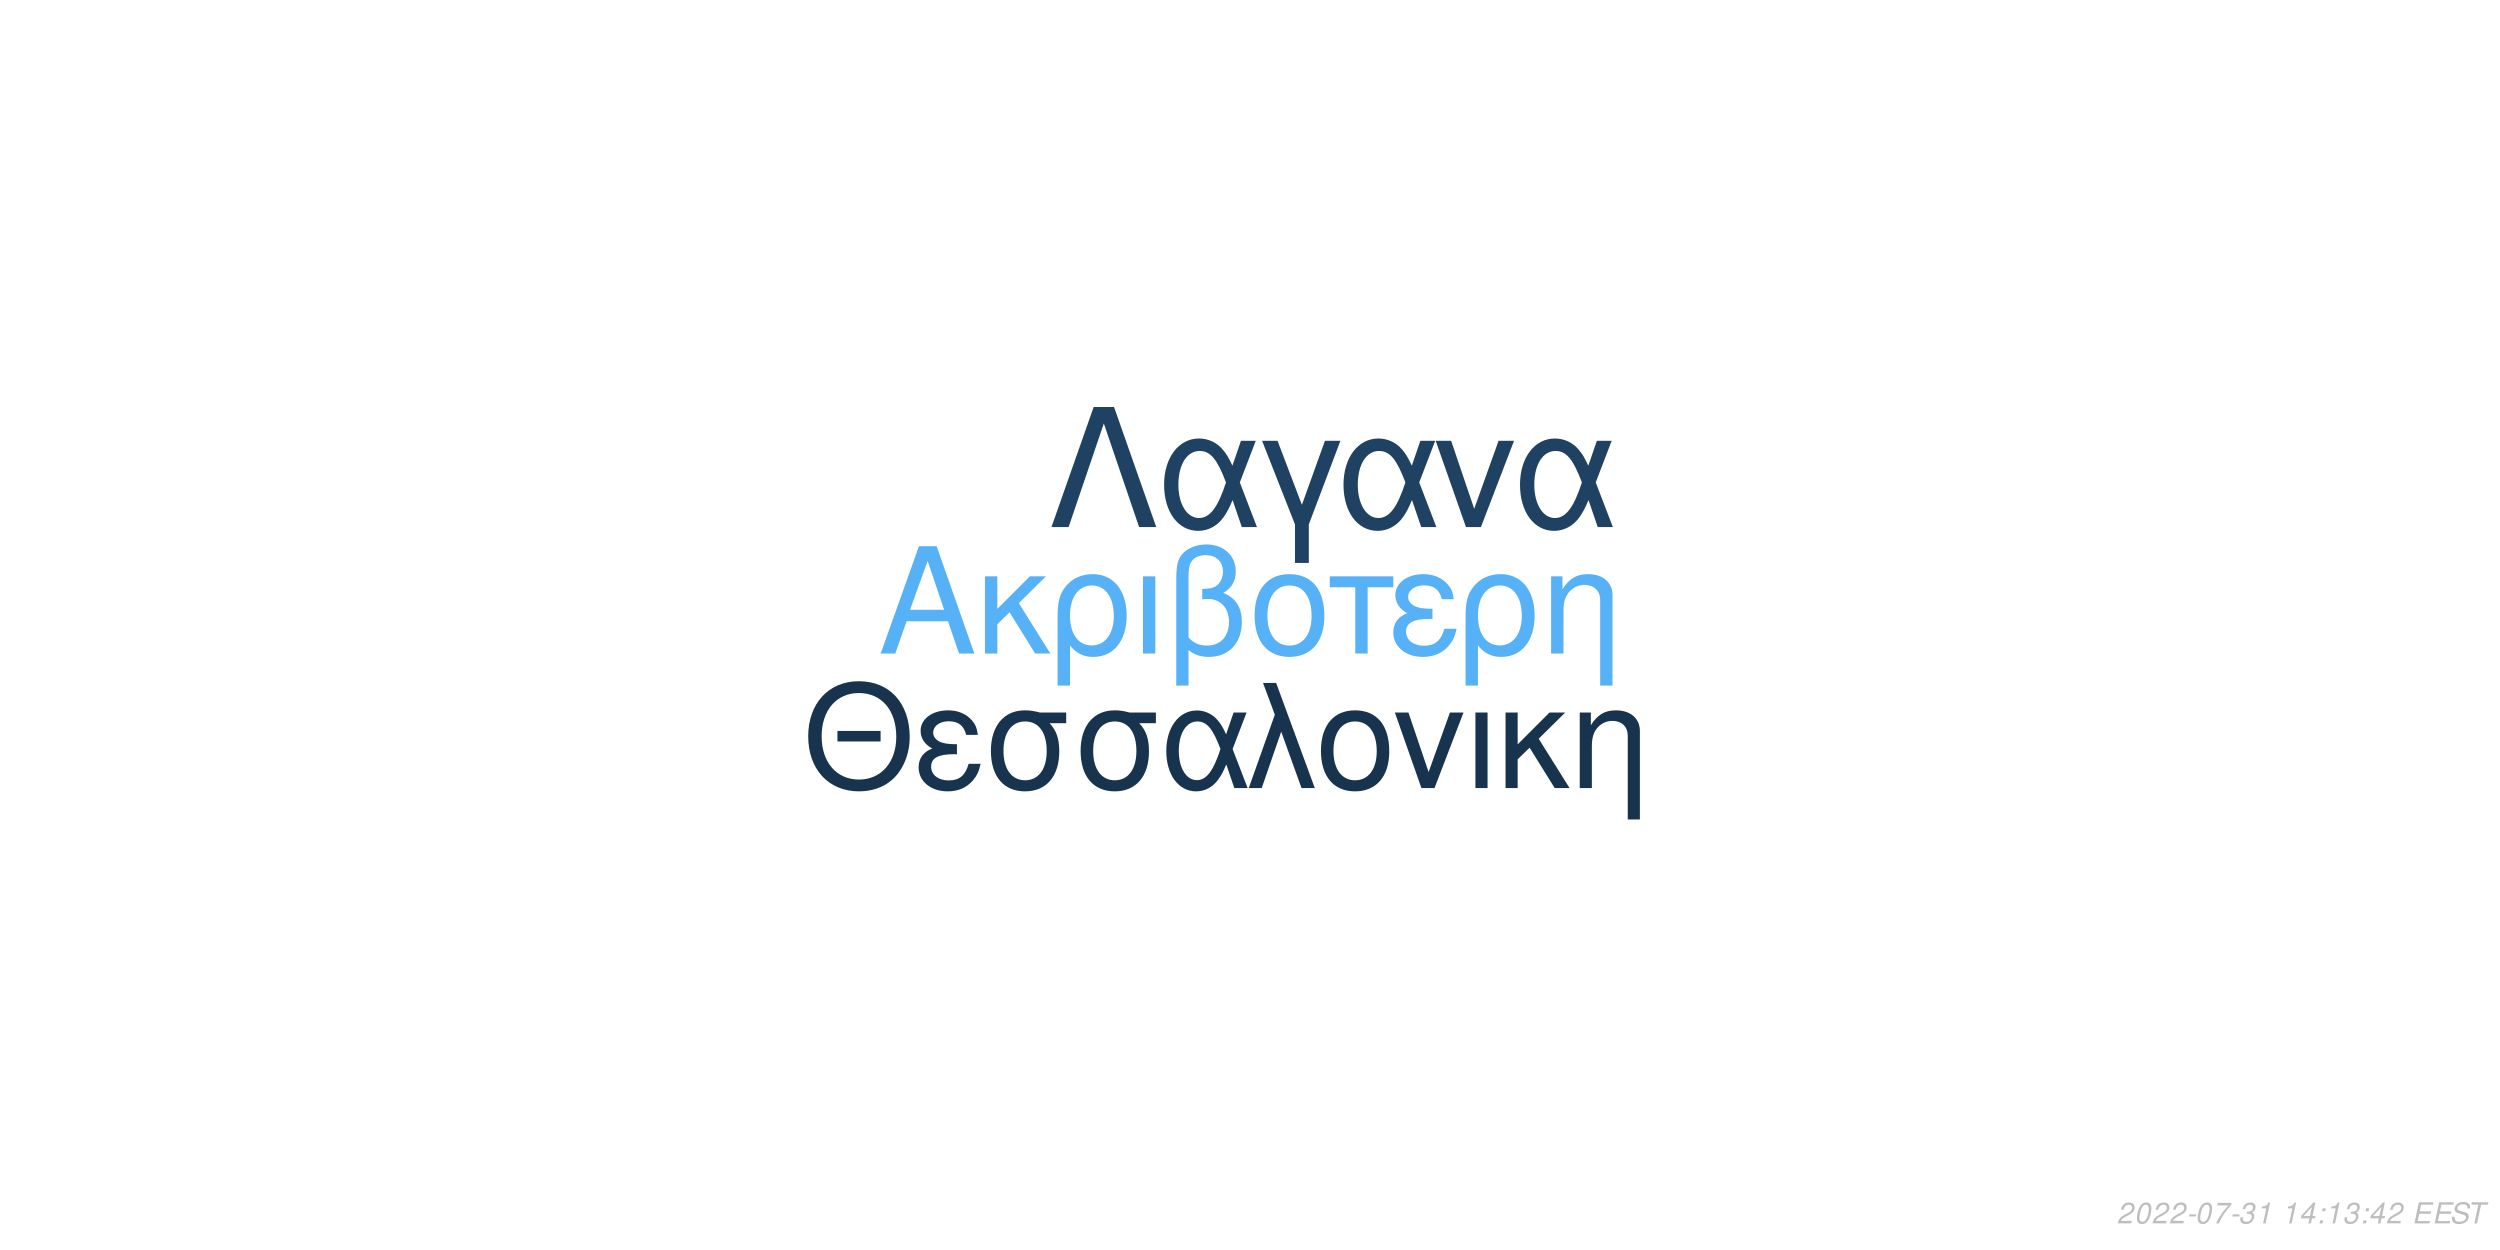
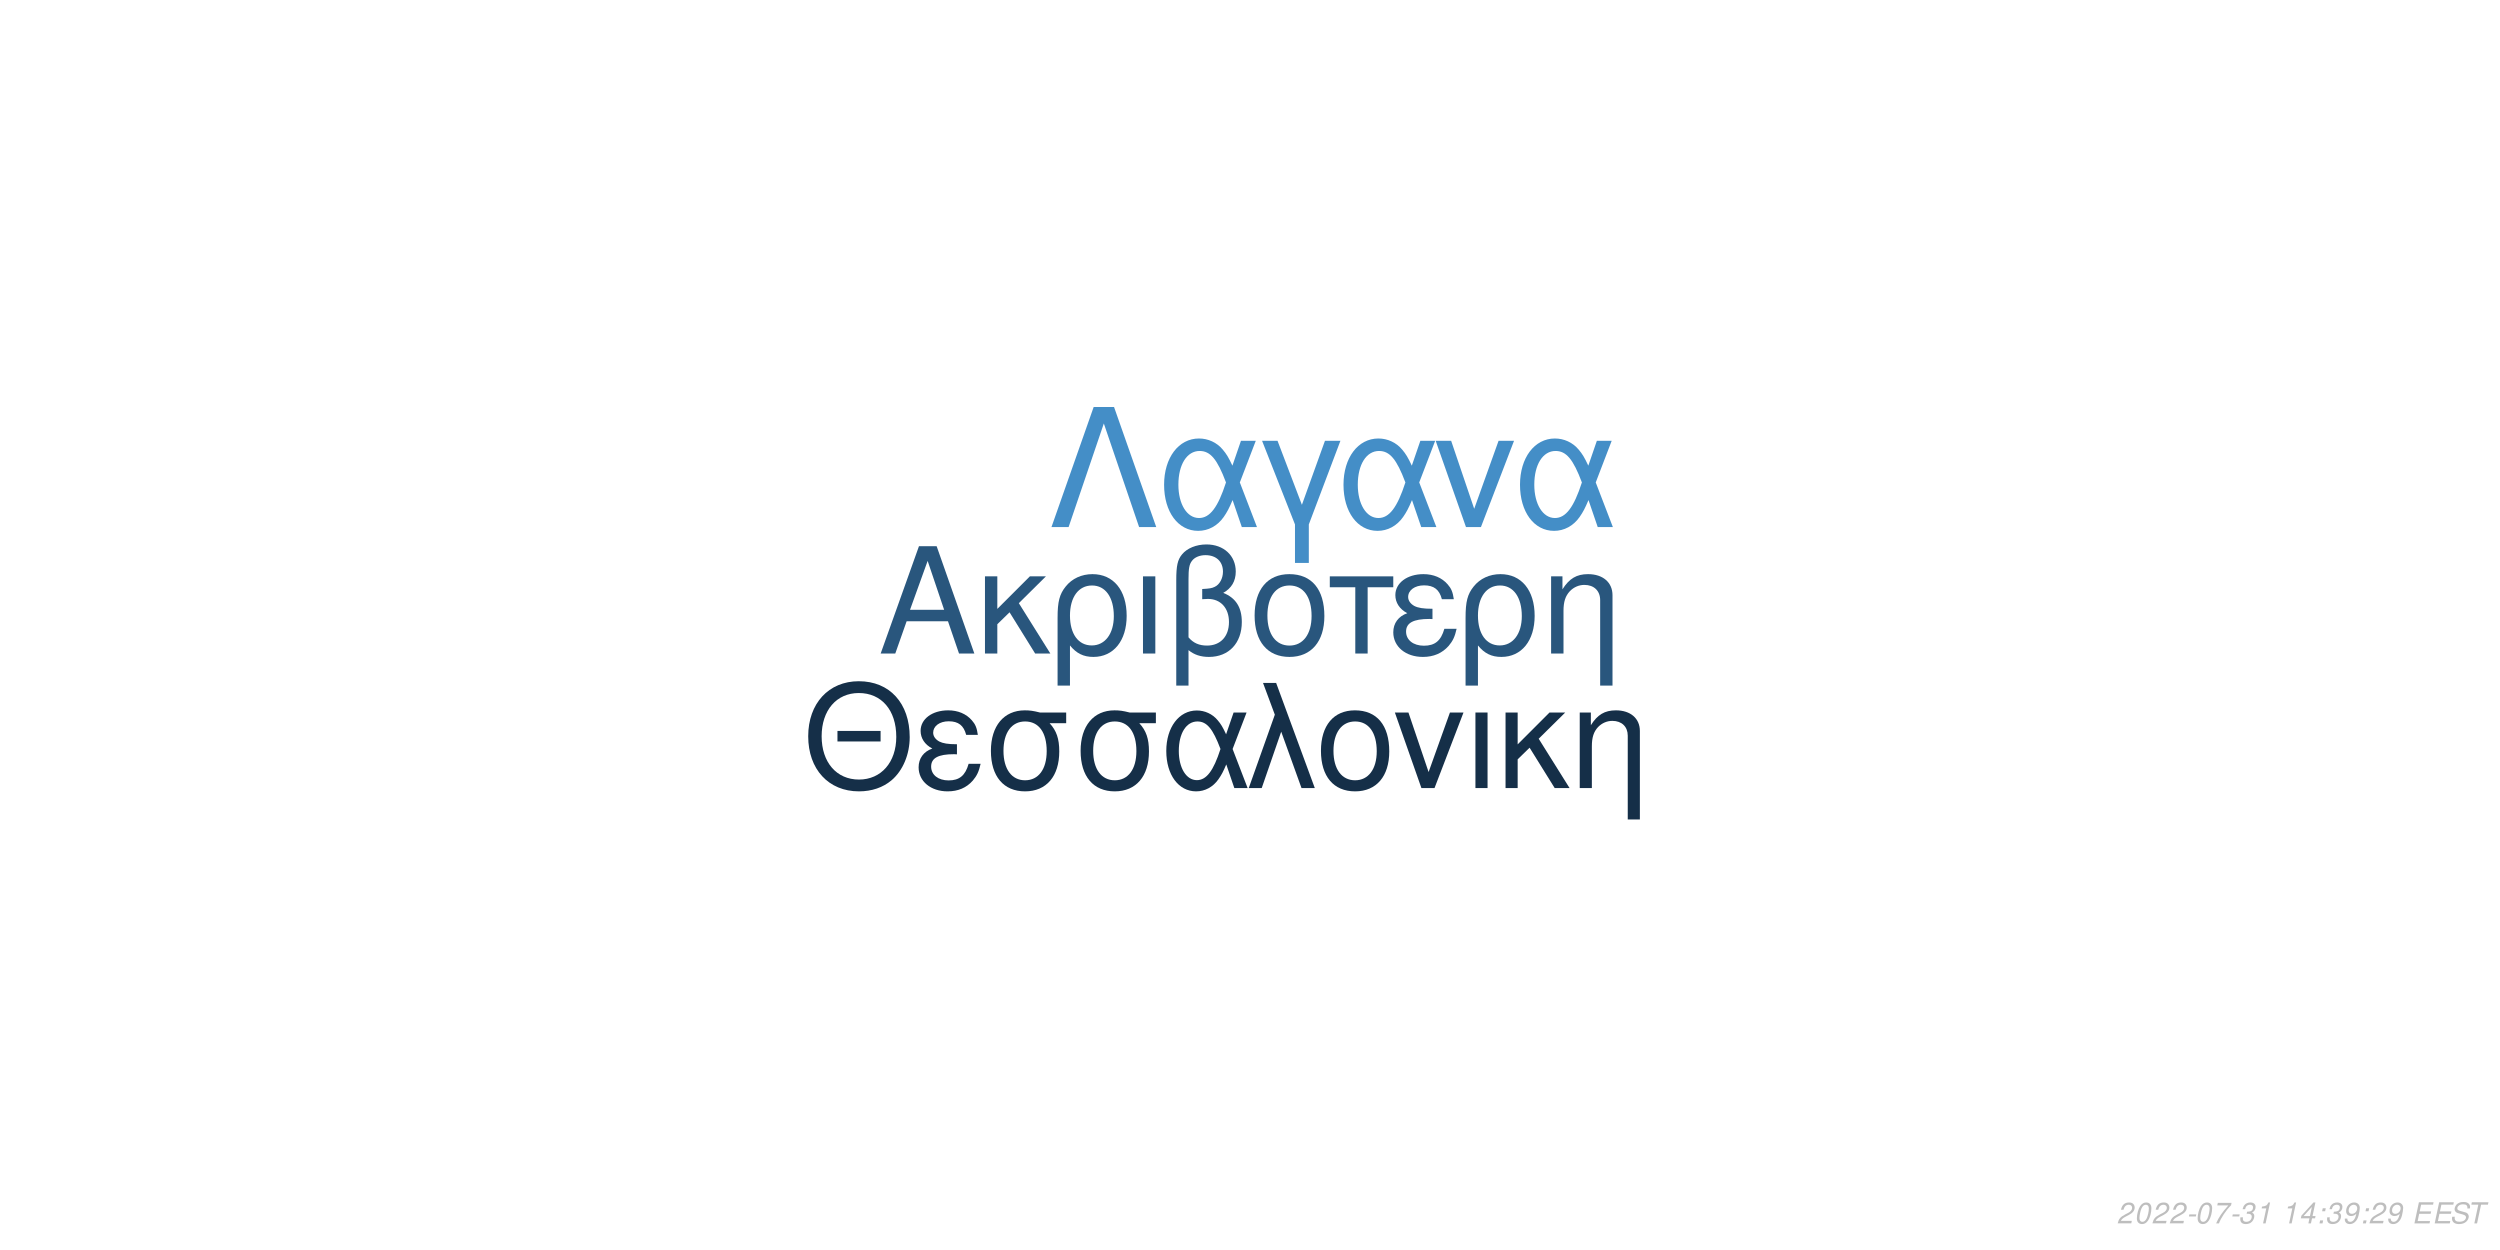
<svg xmlns="http://www.w3.org/2000/svg" xmlns:xlink="http://www.w3.org/1999/xlink" width="864pt" height="432pt" viewBox="0 0 864 432" version="1.1">
  <defs>
    <g>
      <symbol overflow="visible" id="glyph0-0">
        <path style="stroke:none;" d="" />
      </symbol>
      <symbol overflow="visible" id="glyph0-1">
        <path style="stroke:none;" d="M 24.125 -11.141 L 27.938 0 L 33.234 0 L 20.203 -37.094 L 14.094 -37.094 L 0.859 0 L 5.906 0 L 9.828 -11.141 Z M 22.797 -15.109 L 11 -15.109 L 17.094 -32.016 Z M 22.797 -15.109 " />
      </symbol>
      <symbol overflow="visible" id="glyph0-2">
        <path style="stroke:none;" d="M 7.172 -15.422 L 7.172 -26.672 L 2.906 -26.672 L 2.906 0 L 7.172 0 L 7.172 -10.125 L 11.406 -14.25 L 20.25 0 L 25.5 0 L 14.609 -17.406 L 23.969 -26.672 L 18.422 -26.672 Z M 7.172 -15.422 " />
      </symbol>
      <symbol overflow="visible" id="glyph0-3">
        <path style="stroke:none;" d="M 3 11.094 L 7.281 11.094 L 7.281 -2.797 C 9.516 -0.047 11.953 1.172 15.375 1.172 C 22.344 1.172 26.875 -4.422 26.875 -13.031 C 26.875 -21.891 22.297 -27.438 15.062 -27.438 C 11.297 -27.438 7.984 -25.906 5.797 -23.156 C 3.672 -20.516 3 -17.969 3 -12.359 Z M 14.906 -23.516 C 19.547 -23.516 22.438 -19.438 22.438 -12.922 C 22.438 -6.812 19.391 -2.797 14.812 -2.797 C 10.172 -2.797 7.281 -6.766 7.281 -13.125 C 7.281 -19.484 10.234 -23.516 14.906 -23.516 Z M 14.906 -23.516 " />
      </symbol>
      <symbol overflow="visible" id="glyph0-4">
        <path style="stroke:none;" d="M 3.516 0 L 7.781 0 L 7.781 -26.672 L 3.516 -26.672 Z M 3.516 0 " />
      </symbol>
      <symbol overflow="visible" id="glyph0-5">
        <path style="stroke:none;" d="M 4.016 11.094 L 8.25 11.094 L 8.25 -1.172 C 10.172 0.406 12.422 1.172 15.312 1.172 C 22.188 1.172 26.672 -3.609 26.672 -10.891 C 26.672 -15.984 24.578 -19.234 20.25 -20.969 C 23.109 -22.547 24.578 -25.031 24.578 -28.344 C 24.578 -33.844 20.406 -37.703 14.453 -37.703 C 10.938 -37.703 7.734 -36.391 6 -34.25 C 4.484 -32.422 4.016 -30.328 4.016 -25.391 Z M 8.25 -25.656 C 8.25 -29.359 8.5 -30.844 9.469 -32.062 C 10.375 -33.281 12.156 -34 14.094 -34 C 17.812 -34 20.156 -31.812 20.156 -28.297 C 20.156 -25.953 18.984 -23.812 17.297 -23.047 C 16.281 -22.547 15.469 -22.438 12.984 -22.297 L 12.984 -18.781 C 13.734 -18.828 14.344 -18.875 14.969 -18.875 C 19.344 -18.875 22.234 -15.719 22.234 -10.891 C 22.234 -5.906 19.281 -2.75 14.656 -2.75 C 11.953 -2.75 9.922 -3.609 8.25 -5.594 Z M 8.25 -25.656 " />
      </symbol>
      <symbol overflow="visible" id="glyph0-6">
        <path style="stroke:none;" d="M 14.094 -27.438 C 6.562 -27.438 2.094 -22.094 2.094 -13.125 C 2.094 -4.125 6.562 1.172 14.141 1.172 C 21.672 1.172 26.203 -4.172 26.203 -12.922 C 26.203 -22.188 21.828 -27.438 14.094 -27.438 Z M 14.141 -23.516 C 18.938 -23.516 21.781 -19.594 21.781 -12.984 C 21.781 -6.672 18.828 -2.75 14.141 -2.75 C 9.422 -2.75 6.516 -6.672 6.516 -13.125 C 6.516 -19.594 9.422 -23.516 14.141 -23.516 Z M 14.141 -23.516 " />
      </symbol>
      <symbol overflow="visible" id="glyph0-7">
        <path style="stroke:none;" d="M 7.891 0 L 12.156 0 L 12.156 -22.906 L 21.016 -22.906 L 21.016 -26.672 L -0.922 -26.672 L -0.922 -22.906 L 7.891 -22.906 Z M 7.891 0 " />
      </symbol>
      <symbol overflow="visible" id="glyph0-8">
        <path style="stroke:none;" d="M 14.562 -15.469 C 11.344 -15.469 9.562 -15.781 8.297 -16.438 C 6.922 -17.203 6.156 -18.328 6.156 -19.547 C 6.156 -21.891 8.453 -23.562 11.656 -23.562 C 15.062 -23.562 16.953 -22.094 17.812 -18.781 L 21.938 -18.781 C 21.578 -21.266 21.062 -22.5 19.797 -23.922 C 17.812 -26.203 14.906 -27.438 11.453 -27.438 C 5.797 -27.438 1.734 -24.375 1.734 -20.203 C 1.734 -17.609 3.156 -15.375 5.859 -13.938 C 2.797 -12.875 1.016 -10.484 1.016 -7.328 C 1.016 -2.391 5.297 1.172 11.25 1.172 C 14.969 1.172 17.906 -0.109 20.156 -2.641 C 21.578 -4.328 22.297 -5.797 22.906 -8.547 L 18.672 -8.547 C 17.5 -4.422 15.422 -2.703 11.609 -2.703 C 7.938 -2.703 5.438 -4.688 5.438 -7.578 C 5.438 -10.578 7.938 -11.953 13.484 -11.953 C 13.641 -11.953 14.094 -11.953 14.562 -11.906 Z M 14.562 -15.469 " />
      </symbol>
      <symbol overflow="visible" id="glyph0-9">
        <path style="stroke:none;" d="M 3.562 -26.672 L 3.562 0 L 7.844 0 L 7.844 -14.703 C 7.844 -17.906 8.5 -19.891 10.031 -21.531 C 11.406 -22.953 13.188 -23.719 15.062 -23.719 C 18.375 -23.719 20.516 -21.672 20.516 -18.469 L 20.516 11.094 L 24.781 11.094 L 24.781 -20.156 C 24.781 -24.578 21.469 -27.438 16.328 -27.438 C 12.359 -27.438 9.828 -25.906 7.484 -22.188 L 7.484 -26.672 Z M 3.562 -26.672 " />
      </symbol>
      <symbol overflow="visible" id="glyph1-0">
        <path style="stroke:none;" d="" />
      </symbol>
      <symbol overflow="visible" id="glyph1-1">
        <path style="stroke:none;" d="M 26.859 -19.734 L 11.953 -19.734 L 11.953 -16.094 L 26.859 -16.094 Z M 19.328 -36.922 C 8.922 -36.922 1.844 -29.25 1.844 -17.891 C 1.844 -6.484 8.875 1.141 19.391 1.141 C 23.812 1.141 27.703 -0.203 30.641 -2.688 C 34.578 -6.031 36.922 -11.656 36.922 -17.594 C 36.922 -29.297 30 -36.922 19.328 -36.922 Z M 19.328 -32.844 C 27.203 -32.844 32.281 -26.906 32.281 -17.688 C 32.281 -8.922 27.062 -2.938 19.391 -2.938 C 11.609 -2.938 6.484 -8.922 6.484 -17.891 C 6.484 -26.859 11.609 -32.844 19.328 -32.844 Z M 19.328 -32.844 " />
      </symbol>
      <symbol overflow="visible" id="glyph1-2">
        <path style="stroke:none;" d="M 14.25 -15.141 C 11.109 -15.141 9.375 -15.453 8.125 -16.094 C 6.781 -16.844 6.031 -17.938 6.031 -19.141 C 6.031 -21.422 8.266 -23.078 11.406 -23.078 C 14.75 -23.078 16.594 -21.625 17.438 -18.391 L 21.469 -18.391 C 21.125 -20.828 20.625 -22.031 19.391 -23.422 C 17.438 -25.656 14.594 -26.859 11.219 -26.859 C 5.688 -26.859 1.688 -23.875 1.688 -19.781 C 1.688 -17.234 3.094 -15.047 5.734 -13.656 C 2.734 -12.609 1 -10.266 1 -7.172 C 1 -2.344 5.188 1.141 11.016 1.141 C 14.656 1.141 17.547 -0.094 19.734 -2.594 C 21.125 -4.234 21.828 -5.688 22.422 -8.375 L 18.281 -8.375 C 17.141 -4.328 15.094 -2.641 11.359 -2.641 C 7.766 -2.641 5.328 -4.578 5.328 -7.422 C 5.328 -10.359 7.766 -11.703 13.203 -11.703 C 13.359 -11.703 13.797 -11.703 14.25 -11.656 Z M 14.25 -15.141 " />
      </symbol>
      <symbol overflow="visible" id="glyph1-3">
        <path style="stroke:none;" d="M 29 -26.109 L 19.938 -26.109 C 17.594 -26.703 16.438 -26.859 14.703 -26.859 C 7.469 -26.859 2.984 -21.469 2.984 -12.859 C 2.984 -4.031 7.375 1.141 14.797 1.141 C 22.172 1.141 26.609 -4.078 26.609 -12.656 C 26.609 -17.047 25.656 -19.828 23.266 -22.422 L 29 -22.422 Z M 14.797 -23.016 C 19.531 -23.016 22.266 -19.234 22.266 -12.75 C 22.266 -6.531 19.438 -2.688 14.797 -2.688 C 10.172 -2.688 7.328 -6.531 7.328 -12.859 C 7.328 -19.188 10.172 -23.016 14.797 -23.016 Z M 14.797 -23.016 " />
      </symbol>
      <symbol overflow="visible" id="glyph1-4">
        <path style="stroke:none;" d="M 29.344 -26.109 L 24.859 -26.109 L 22.266 -18.578 C 21.125 -21.031 20.484 -22.125 19.328 -23.469 C 17.547 -25.609 14.906 -26.812 12.156 -26.812 C 5.984 -26.812 1.594 -20.984 1.594 -12.812 C 1.594 -4.578 5.828 1.141 11.906 1.141 C 14.953 1.141 17.734 -0.344 19.625 -3.047 C 20.672 -4.531 21.281 -5.688 22.328 -8.172 L 25.109 0 L 29.703 0 L 24.516 -13.5 Z M 20.328 -13.5 C 17.891 -5.922 15.453 -2.734 12.156 -2.734 C 8.516 -2.734 5.922 -6.922 5.922 -12.812 C 5.922 -18.938 8.516 -23.016 12.359 -23.016 C 15.594 -23.016 17.688 -20.531 20.328 -13.5 Z M 20.328 -13.5 " />
      </symbol>
      <symbol overflow="visible" id="glyph1-5">
        <path style="stroke:none;" d="M 1.094 0 L 5.578 0 L 12.312 -19.484 L 19.328 0 L 23.922 0 L 10.562 -36.328 L 6.031 -36.328 L 10.109 -25.359 Z M 1.094 0 " />
      </symbol>
      <symbol overflow="visible" id="glyph1-6">
        <path style="stroke:none;" d="M 13.797 -26.859 C 6.422 -26.859 2.047 -21.625 2.047 -12.859 C 2.047 -4.031 6.422 1.141 13.859 1.141 C 21.234 1.141 25.656 -4.078 25.656 -12.656 C 25.656 -21.719 21.375 -26.859 13.797 -26.859 Z M 13.859 -23.016 C 18.531 -23.016 21.328 -19.188 21.328 -12.703 C 21.328 -6.531 18.438 -2.688 13.859 -2.688 C 9.219 -2.688 6.375 -6.531 6.375 -12.859 C 6.375 -19.188 9.219 -23.016 13.859 -23.016 Z M 13.859 -23.016 " />
      </symbol>
      <symbol overflow="visible" id="glyph1-7">
        <path style="stroke:none;" d="M 14.297 0 L 24.312 -26.109 L 19.625 -26.109 L 12.25 -5.531 L 5.281 -26.109 L 0.594 -26.109 L 9.766 0 Z M 14.297 0 " />
      </symbol>
      <symbol overflow="visible" id="glyph1-8">
        <path style="stroke:none;" d="M 3.438 0 L 7.625 0 L 7.625 -26.109 L 3.438 -26.109 Z M 3.438 0 " />
      </symbol>
      <symbol overflow="visible" id="glyph1-9">
        <path style="stroke:none;" d="M 7.031 -15.094 L 7.031 -26.109 L 2.844 -26.109 L 2.844 0 L 7.031 0 L 7.031 -9.922 L 11.156 -13.953 L 19.828 0 L 24.969 0 L 14.297 -17.047 L 23.469 -26.109 L 18.031 -26.109 Z M 7.031 -15.094 " />
      </symbol>
      <symbol overflow="visible" id="glyph1-10">
        <path style="stroke:none;" d="M 3.484 -26.109 L 3.484 0 L 7.672 0 L 7.672 -14.406 C 7.672 -17.547 8.328 -19.484 9.812 -21.078 C 11.156 -22.469 12.906 -23.219 14.75 -23.219 C 17.984 -23.219 20.078 -21.234 20.078 -18.094 L 20.078 10.859 L 24.266 10.859 L 24.266 -19.734 C 24.266 -24.062 21.031 -26.859 16 -26.859 C 12.109 -26.859 9.609 -25.359 7.328 -21.719 L 7.328 -26.109 Z M 3.484 -26.109 " />
      </symbol>
      <symbol overflow="visible" id="glyph2-0">
        <path style="stroke:none;" d="" />
      </symbol>
      <symbol overflow="visible" id="glyph2-1">
        <path style="stroke:none;" d="M 22.531 -41.484 L 15.484 -41.484 L 0.906 0 L 6.828 0 L 19 -35.797 L 31.188 0 L 37.109 0 Z M 22.531 -41.484 " />
      </symbol>
      <symbol overflow="visible" id="glyph2-2">
        <path style="stroke:none;" d="M 33.516 -29.812 L 28.391 -29.812 L 25.438 -21.219 C 24.125 -24.016 23.391 -25.266 22.078 -26.797 C 20.031 -29.25 17.016 -30.609 13.891 -30.609 C 6.828 -30.609 1.828 -23.953 1.828 -14.625 C 1.828 -5.234 6.656 1.312 13.594 1.312 C 17.078 1.312 20.266 -0.391 22.422 -3.469 C 23.609 -5.172 24.297 -6.484 25.5 -9.328 L 28.688 0 L 33.922 0 L 28 -15.422 Z M 23.219 -15.422 C 20.422 -6.766 17.641 -3.125 13.891 -3.125 C 9.734 -3.125 6.766 -7.906 6.766 -14.625 C 6.766 -21.625 9.734 -26.297 14.109 -26.297 C 17.812 -26.297 20.203 -23.453 23.219 -15.422 Z M 23.219 -15.422 " />
      </symbol>
      <symbol overflow="visible" id="glyph2-3">
        <path style="stroke:none;" d="M 12.062 12.406 L 16.844 12.406 L 16.844 -0.906 L 27.766 -29.812 L 22.422 -29.812 L 14.453 -7.688 L 6.031 -29.812 L 0.688 -29.812 L 12.062 -0.906 Z M 12.062 12.406 " />
      </symbol>
      <symbol overflow="visible" id="glyph2-4">
        <path style="stroke:none;" d="M 16.328 0 L 27.766 -29.812 L 22.422 -29.812 L 14 -6.312 L 6.031 -29.812 L 0.688 -29.812 L 11.156 0 Z M 16.328 0 " />
      </symbol>
      <symbol overflow="visible" id="glyph3-0">
        <path style="stroke:none;" d="" />
      </symbol>
      <symbol overflow="visible" id="glyph3-1">
        <path style="stroke:none;" d="M 5.234 -0.875 L 1.469 -0.875 C 1.641 -1.375 2.203 -1.891 3.109 -2.344 L 4.234 -2.938 C 5.562 -3.625 6.219 -4.469 6.219 -5.484 C 6.219 -5.938 6.062 -6.359 5.797 -6.656 C 5.469 -7.047 4.984 -7.234 4.312 -7.234 C 2.766 -7.234 1.891 -6.453 1.484 -4.734 L 2.375 -4.734 C 2.484 -5.188 2.609 -5.484 2.797 -5.75 C 3.094 -6.203 3.609 -6.453 4.188 -6.453 C 4.891 -6.453 5.344 -6.031 5.344 -5.375 C 5.344 -4.703 4.859 -4.094 4.016 -3.656 L 2.984 -3.125 C 1.234 -2.188 0.797 -1.656 0.344 -0.016 L 5.047 -0.016 Z M 5.234 -0.875 " />
      </symbol>
      <symbol overflow="visible" id="glyph3-2">
        <path style="stroke:none;" d="M 4.203 -7.234 C 3.375 -7.234 2.688 -6.812 2.125 -5.984 C 1.484 -5.047 0.984 -3.188 0.984 -1.734 C 0.984 -1.109 1.172 -0.562 1.484 -0.266 C 1.797 0.047 2.281 0.234 2.766 0.234 C 3.625 0.234 4.281 -0.156 4.859 -1.016 C 5.516 -1.953 6 -3.797 6 -5.266 C 6 -6.5 5.328 -7.234 4.203 -7.234 Z M 4.094 -6.453 C 4.734 -6.453 5.125 -5.984 5.125 -5.156 C 5.125 -4.203 4.781 -2.625 4.406 -1.812 C 3.984 -0.938 3.516 -0.547 2.875 -0.547 C 2.25 -0.547 1.875 -1.031 1.875 -1.828 C 1.875 -2.797 2.203 -4.344 2.594 -5.203 C 2.984 -6.047 3.453 -6.453 4.094 -6.453 Z M 4.094 -6.453 " />
      </symbol>
      <symbol overflow="visible" id="glyph3-3">
        <path style="stroke:none;" d="M 3.516 -3.125 L 1.125 -3.125 L 0.969 -2.406 L 3.359 -2.406 Z M 3.516 -3.125 " />
      </symbol>
      <symbol overflow="visible" id="glyph3-4">
        <path style="stroke:none;" d="M 6.703 -7.094 L 1.953 -7.094 L 1.766 -6.219 L 5.594 -6.219 C 3.344 -3.688 2.266 -2.109 1.375 0 L 2.344 0 C 3.031 -1.906 4.828 -4.594 6.547 -6.281 Z M 6.703 -7.094 " />
      </symbol>
      <symbol overflow="visible" id="glyph3-5">
        <path style="stroke:none;" d="M 2.922 -3.312 C 3.125 -3.344 3.234 -3.344 3.375 -3.344 C 4.203 -3.344 4.688 -3 4.688 -2.406 C 4.688 -1.312 3.906 -0.547 2.781 -0.547 C 2.047 -0.547 1.594 -0.938 1.594 -1.562 C 1.594 -1.719 1.609 -1.844 1.656 -2.094 L 0.766 -2.094 C 0.734 -1.797 0.719 -1.641 0.719 -1.469 C 0.719 -0.375 1.406 0.234 2.641 0.234 C 3.547 0.234 4.297 -0.078 4.812 -0.656 C 5.266 -1.156 5.562 -1.875 5.562 -2.547 C 5.562 -3.125 5.344 -3.453 4.797 -3.734 C 5.641 -4.234 6.016 -4.844 6.016 -5.734 C 6.016 -6.656 5.312 -7.234 4.203 -7.234 C 3.375 -7.234 2.672 -6.938 2.188 -6.375 C 1.891 -6.031 1.703 -5.641 1.516 -4.906 L 2.391 -4.906 C 2.5 -5.359 2.594 -5.594 2.734 -5.812 C 3.047 -6.234 3.516 -6.453 4.078 -6.453 C 4.734 -6.453 5.141 -6.125 5.141 -5.578 C 5.141 -5.188 5.016 -4.797 4.797 -4.547 C 4.516 -4.234 4 -4.062 3.266 -4.062 L 3.078 -4.062 Z M 2.922 -3.312 " />
      </symbol>
      <symbol overflow="visible" id="glyph3-6">
        <path style="stroke:none;" d="M 3.703 -5.188 L 2.594 0 L 3.469 0 L 5.016 -7.234 L 4.438 -7.234 C 3.906 -6.156 3.688 -6.016 2.234 -5.812 L 2.109 -5.188 Z M 3.703 -5.188 " />
      </symbol>
      <symbol overflow="visible" id="glyph3-7">
        <path style="stroke:none;" d="" />
      </symbol>
      <symbol overflow="visible" id="glyph3-8">
        <path style="stroke:none;" d="M 3.625 -1.75 L 3.266 0 L 4.141 0 L 4.516 -1.75 L 5.562 -1.75 L 5.734 -2.531 L 4.688 -2.531 L 5.688 -7.234 L 5.016 -7.234 L 0.844 -2.672 L 0.641 -1.75 Z M 3.797 -2.531 L 1.594 -2.531 L 4.469 -5.703 Z M 3.797 -2.531 " />
      </symbol>
      <symbol overflow="visible" id="glyph3-9">
        <path style="stroke:none;" d="M 2.359 -1.031 L 1.312 -1.031 L 1.094 0 L 2.141 0 Z M 3.266 -5.234 L 2.219 -5.234 L 2 -4.203 L 3.047 -4.203 Z M 3.266 -5.234 " />
      </symbol>
      <symbol overflow="visible" id="glyph3-10">
+         <path style="stroke:none;" d="M 0.844 -1.656 C 0.844 -1.547 0.844 -1.438 0.844 -1.375 C 0.844 -0.406 1.531 0.234 2.578 0.234 C 3.203 0.234 3.766 0.016 4.297 -0.438 C 4.938 -1 5.312 -1.656 5.594 -2.719 C 5.844 -3.672 6.016 -4.766 6.016 -5.375 C 6.016 -5.844 5.844 -6.328 5.547 -6.656 C 5.203 -7.031 4.703 -7.234 4.062 -7.234 C 2.516 -7.234 1.297 -5.938 1.297 -4.266 C 1.297 -3.203 1.984 -2.547 3.047 -2.547 C 3.484 -2.547 3.953 -2.672 4.281 -2.891 C 4.406 -2.984 4.547 -3.078 4.828 -3.344 C 4.438 -1.484 3.703 -0.547 2.703 -0.547 C 2.109 -0.547 1.719 -0.938 1.719 -1.547 L 1.719 -1.656 Z M 3.953 -6.453 C 4.625 -6.453 5.141 -5.953 5.141 -5.281 C 5.141 -4.188 4.312 -3.312 3.297 -3.312 C 2.594 -3.312 2.172 -3.734 2.172 -4.453 C 2.172 -5.562 2.984 -6.453 3.953 -6.453 Z M 3.953 -6.453 " />
+       </symbol>
+       <symbol overflow="visible" id="glyph3-11">
        <path style="stroke:none;" d="M 2.547 -3.312 L 6.5 -3.312 L 6.688 -4.141 L 2.719 -4.141 L 3.219 -6.469 L 7.344 -6.469 L 7.516 -7.297 L 2.453 -7.297 L 0.906 0 L 6.125 0 L 6.297 -0.812 L 2.016 -0.812 Z M 2.547 -3.312 " />
      </symbol>
-       <symbol overflow="visible" id="glyph3-11">
+       <symbol overflow="visible" id="glyph3-12">
        <path style="stroke:none;" d="M 7.062 -5.156 C 7.125 -5.438 7.141 -5.562 7.141 -5.703 C 7.141 -6.156 6.938 -6.594 6.594 -6.891 C 6.188 -7.25 5.656 -7.406 4.875 -7.406 C 3.844 -7.406 3.047 -7.125 2.5 -6.562 C 2.094 -6.141 1.781 -5.438 1.781 -4.922 C 1.781 -4.297 2.219 -3.766 2.891 -3.562 L 4.594 -3.094 C 5.406 -2.859 5.734 -2.578 5.734 -2.094 C 5.734 -1.781 5.547 -1.406 5.266 -1.141 C 4.844 -0.766 4.266 -0.578 3.453 -0.578 C 2.328 -0.578 1.812 -0.984 1.812 -1.906 C 1.812 -2.047 1.812 -2.125 1.844 -2.312 L 0.984 -2.312 C 0.906 -2.062 0.891 -1.906 0.891 -1.688 C 0.891 -0.484 1.797 0.234 3.297 0.234 C 4.359 0.234 5.234 -0.062 5.812 -0.609 C 6.344 -1.078 6.688 -1.797 6.688 -2.375 C 6.688 -2.641 6.609 -2.906 6.453 -3.156 C 6.234 -3.5 5.938 -3.703 5.469 -3.828 L 3.75 -4.312 C 2.984 -4.547 2.734 -4.734 2.734 -5.188 C 2.734 -5.547 2.875 -5.844 3.188 -6.109 C 3.547 -6.438 4.031 -6.594 4.703 -6.594 C 5.266 -6.594 5.688 -6.484 5.906 -6.297 C 6.094 -6.125 6.219 -5.797 6.219 -5.516 C 6.219 -5.422 6.203 -5.344 6.188 -5.156 Z M 7.062 -5.156 " />
      </symbol>
-       <symbol overflow="visible" id="glyph3-12">
+       <symbol overflow="visible" id="glyph3-13">
        <path style="stroke:none;" d="M 4.938 -6.469 L 7.312 -6.469 L 7.484 -7.297 L 1.75 -7.297 L 1.578 -6.469 L 3.984 -6.469 L 2.609 0 L 3.547 0 Z M 4.938 -6.469 " />
      </symbol>
    </g>
  </defs>
  <g id="surface1">
    <rect x="0" y="0" width="864" height="432" style="fill:rgb(100%,100%,100%);fill-opacity:1;stroke:none;" />
-     <g style="fill:rgb(33.725%,69.412%,96.863%);fill-opacity:1;">
+     <g style="fill:rgb(16.078%,33.725%,49.02%);fill-opacity:1;">
      <use xlink:href="#glyph0-1" x="303.5" y="225.861" />
      <use xlink:href="#glyph0-2" x="337.5" y="225.861" />
      <use xlink:href="#glyph0-3" x="362.5" y="225.861" />
      <use xlink:href="#glyph0-4" x="391.5" y="225.861" />
      <use xlink:href="#glyph0-5" x="402.5" y="225.861" />
      <use xlink:href="#glyph0-6" x="431.5" y="225.861" />
      <use xlink:href="#glyph0-7" x="460.5" y="225.861" />
      <use xlink:href="#glyph0-8" x="480.5" y="225.861" />
      <use xlink:href="#glyph0-3" x="503.5" y="225.861" />
      <use xlink:href="#glyph0-9" x="532.5" y="225.861" />
    </g>
-     <g style="fill:rgb(9.02%,20%,30.196%);fill-opacity:1;">
+     <g style="fill:rgb(8.235%,18.431%,28.235%);fill-opacity:1;">
      <use xlink:href="#glyph1-1" x="277.473" y="272.354" />
      <use xlink:href="#glyph1-2" x="316.473" y="272.354" />
      <use xlink:href="#glyph1-3" x="339.473" y="272.354" />
      <use xlink:href="#glyph1-3" x="370.473" y="272.354" />
      <use xlink:href="#glyph1-4" x="401.473" y="272.354" />
      <use xlink:href="#glyph1-5" x="430.473" y="272.354" />
      <use xlink:href="#glyph1-6" x="454.473" y="272.354" />
      <use xlink:href="#glyph1-7" x="481.473" y="272.354" />
      <use xlink:href="#glyph1-8" x="506.473" y="272.354" />
      <use xlink:href="#glyph1-9" x="517.473" y="272.354" />
      <use xlink:href="#glyph1-10" x="542.473" y="272.354" />
    </g>
-     <g style="fill:rgb(12.157%,25.882%,38.431%);fill-opacity:1;">
+     <g style="fill:rgb(26.667%,55.686%,78.039%);fill-opacity:1;">
      <use xlink:href="#glyph2-1" x="362.484" y="182.152" />
      <use xlink:href="#glyph2-2" x="400.484" y="182.152" />
      <use xlink:href="#glyph2-3" x="435.484" y="182.152" />
      <use xlink:href="#glyph2-2" x="462.484" y="182.152" />
      <use xlink:href="#glyph2-4" x="495.484" y="182.152" />
      <use xlink:href="#glyph2-2" x="523.484" y="182.152" />
    </g>
    <g style="fill:rgb(74.51%,74.51%,74.51%);fill-opacity:1;">
      <use xlink:href="#glyph3-1" x="731.52" y="422.81" />
      <use xlink:href="#glyph3-2" x="737.52" y="422.81" />
      <use xlink:href="#glyph3-1" x="743.52" y="422.81" />
      <use xlink:href="#glyph3-1" x="749.52" y="422.81" />
      <use xlink:href="#glyph3-3" x="755.52" y="422.81" />
      <use xlink:href="#glyph3-2" x="758.52" y="422.81" />
      <use xlink:href="#glyph3-4" x="764.52" y="422.81" />
      <use xlink:href="#glyph3-3" x="770.52" y="422.81" />
      <use xlink:href="#glyph3-5" x="773.52" y="422.81" />
      <use xlink:href="#glyph3-6" x="779.52" y="422.81" />
      <use xlink:href="#glyph3-7" x="785.52" y="422.81" />
      <use xlink:href="#glyph3-6" x="788.52" y="422.81" />
      <use xlink:href="#glyph3-8" x="794.52" y="422.81" />
      <use xlink:href="#glyph3-9" x="800.52" y="422.81" />
-       <use xlink:href="#glyph3-6" x="803.52" y="422.81" />
-       <use xlink:href="#glyph3-5" x="809.52" y="422.81" />
+       <use xlink:href="#glyph3-5" x="803.52" y="422.81" />
+       <use xlink:href="#glyph3-10" x="809.52" y="422.81" />
      <use xlink:href="#glyph3-9" x="815.52" y="422.81" />
-       <use xlink:href="#glyph3-8" x="818.52" y="422.81" />
-       <use xlink:href="#glyph3-1" x="824.52" y="422.81" />
+       <use xlink:href="#glyph3-1" x="818.52" y="422.81" />
+       <use xlink:href="#glyph3-10" x="824.52" y="422.81" />
      <use xlink:href="#glyph3-7" x="830.52" y="422.81" />
-       <use xlink:href="#glyph3-10" x="833.52" y="422.81" />
-       <use xlink:href="#glyph3-10" x="840.52" y="422.81" />
-       <use xlink:href="#glyph3-11" x="846.52" y="422.81" />
-       <use xlink:href="#glyph3-12" x="852.52" y="422.81" />
+       <use xlink:href="#glyph3-11" x="833.52" y="422.81" />
+       <use xlink:href="#glyph3-11" x="840.52" y="422.81" />
+       <use xlink:href="#glyph3-12" x="846.52" y="422.81" />
+       <use xlink:href="#glyph3-13" x="852.52" y="422.81" />
    </g>
  </g>
</svg>
